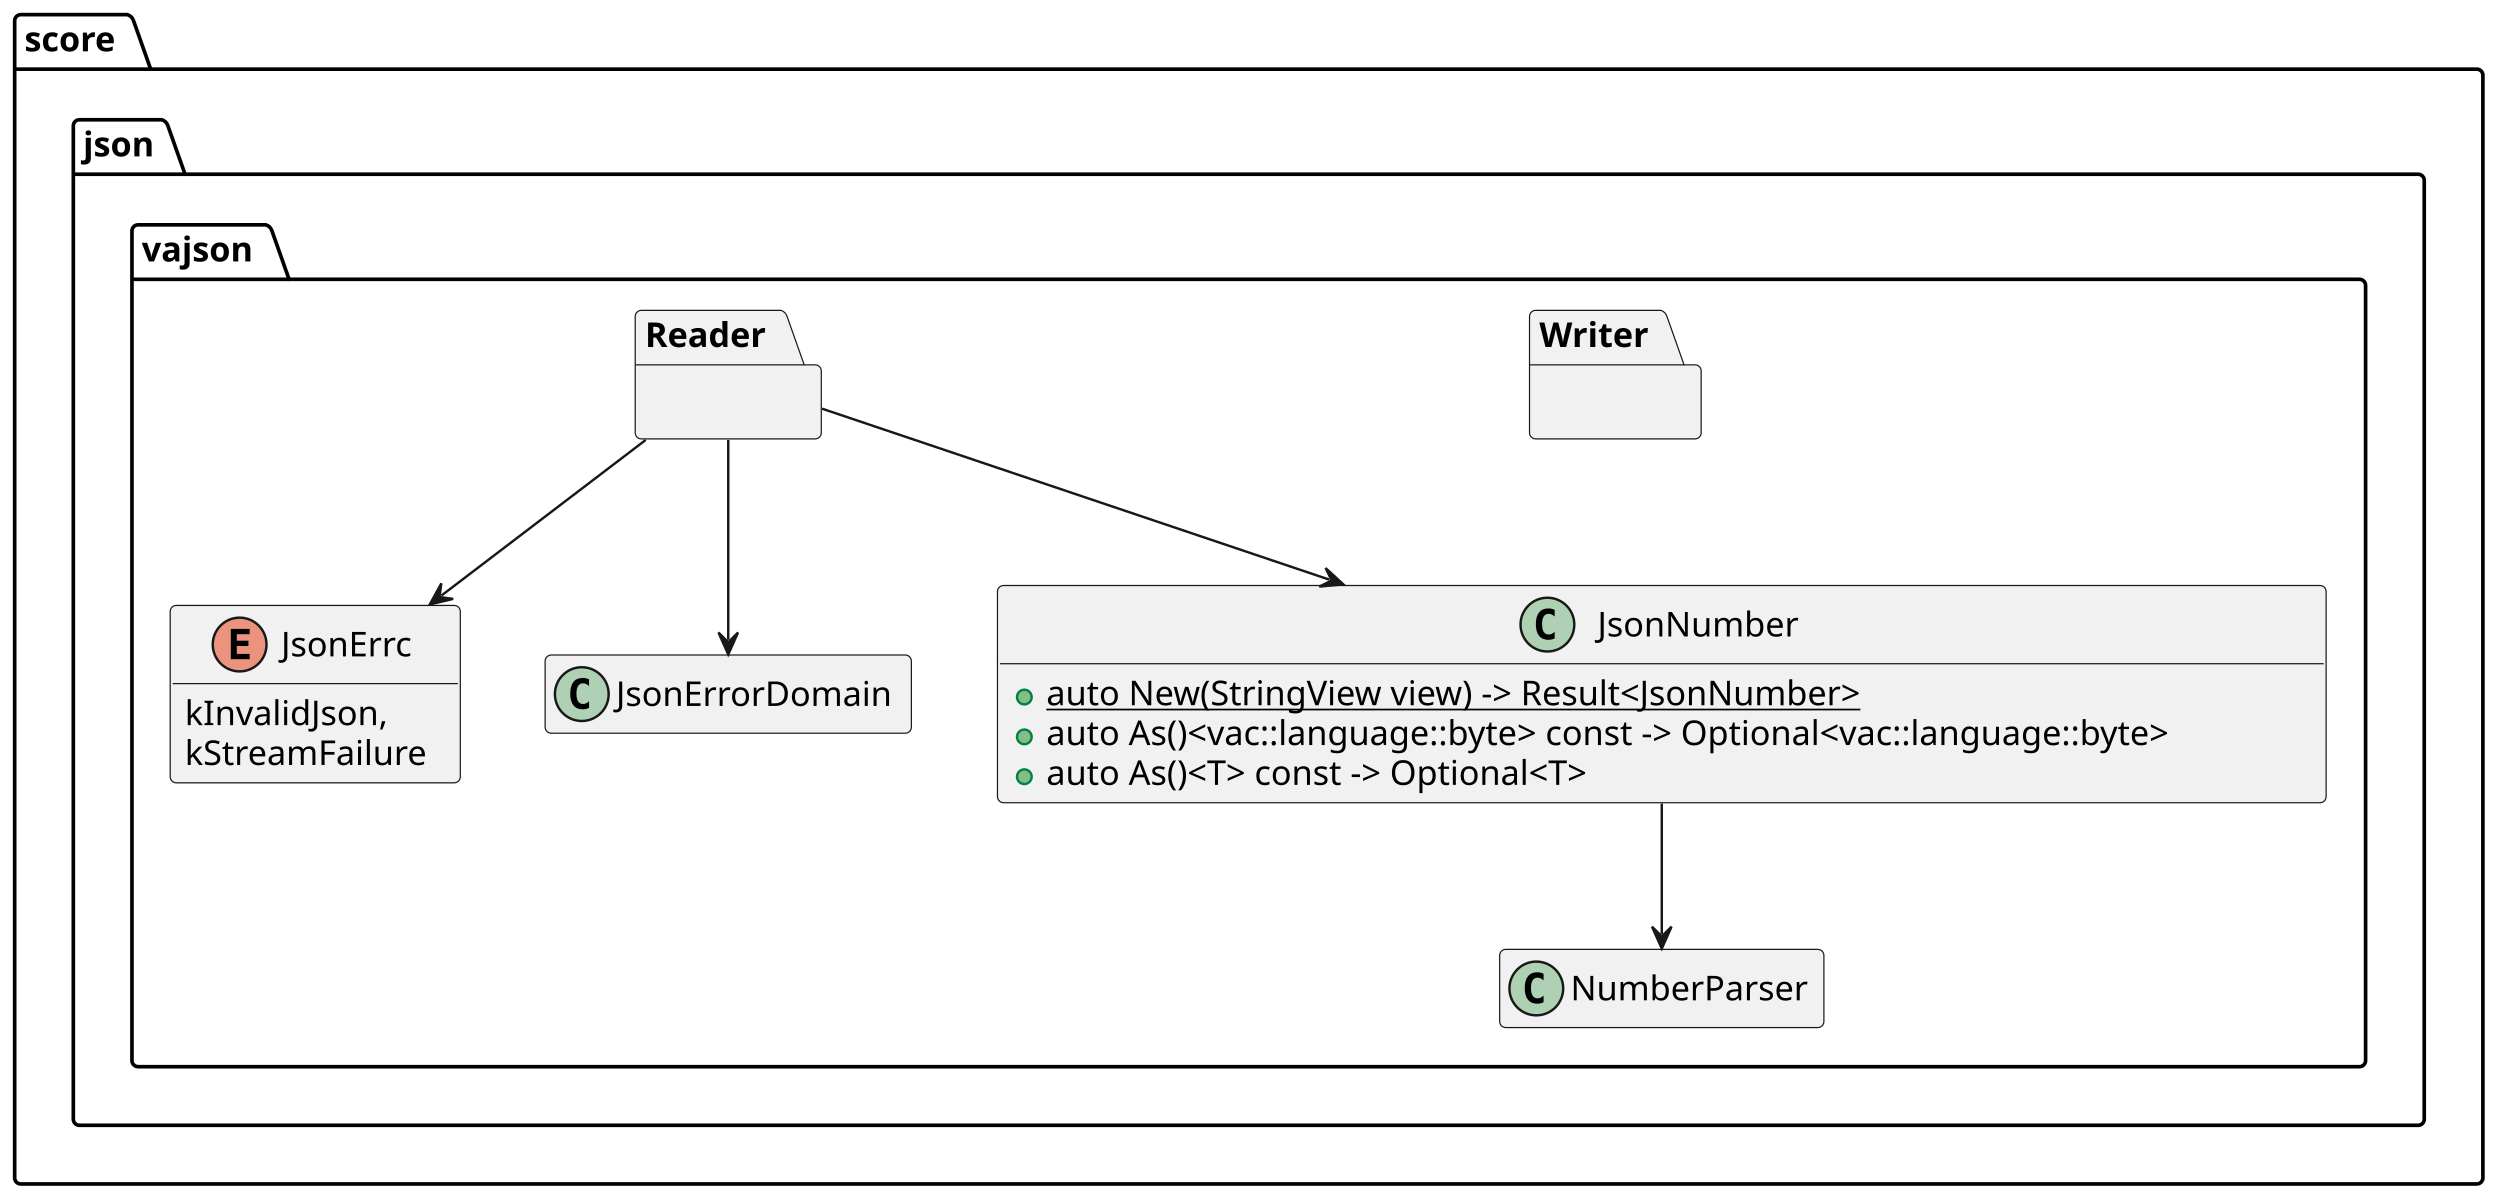
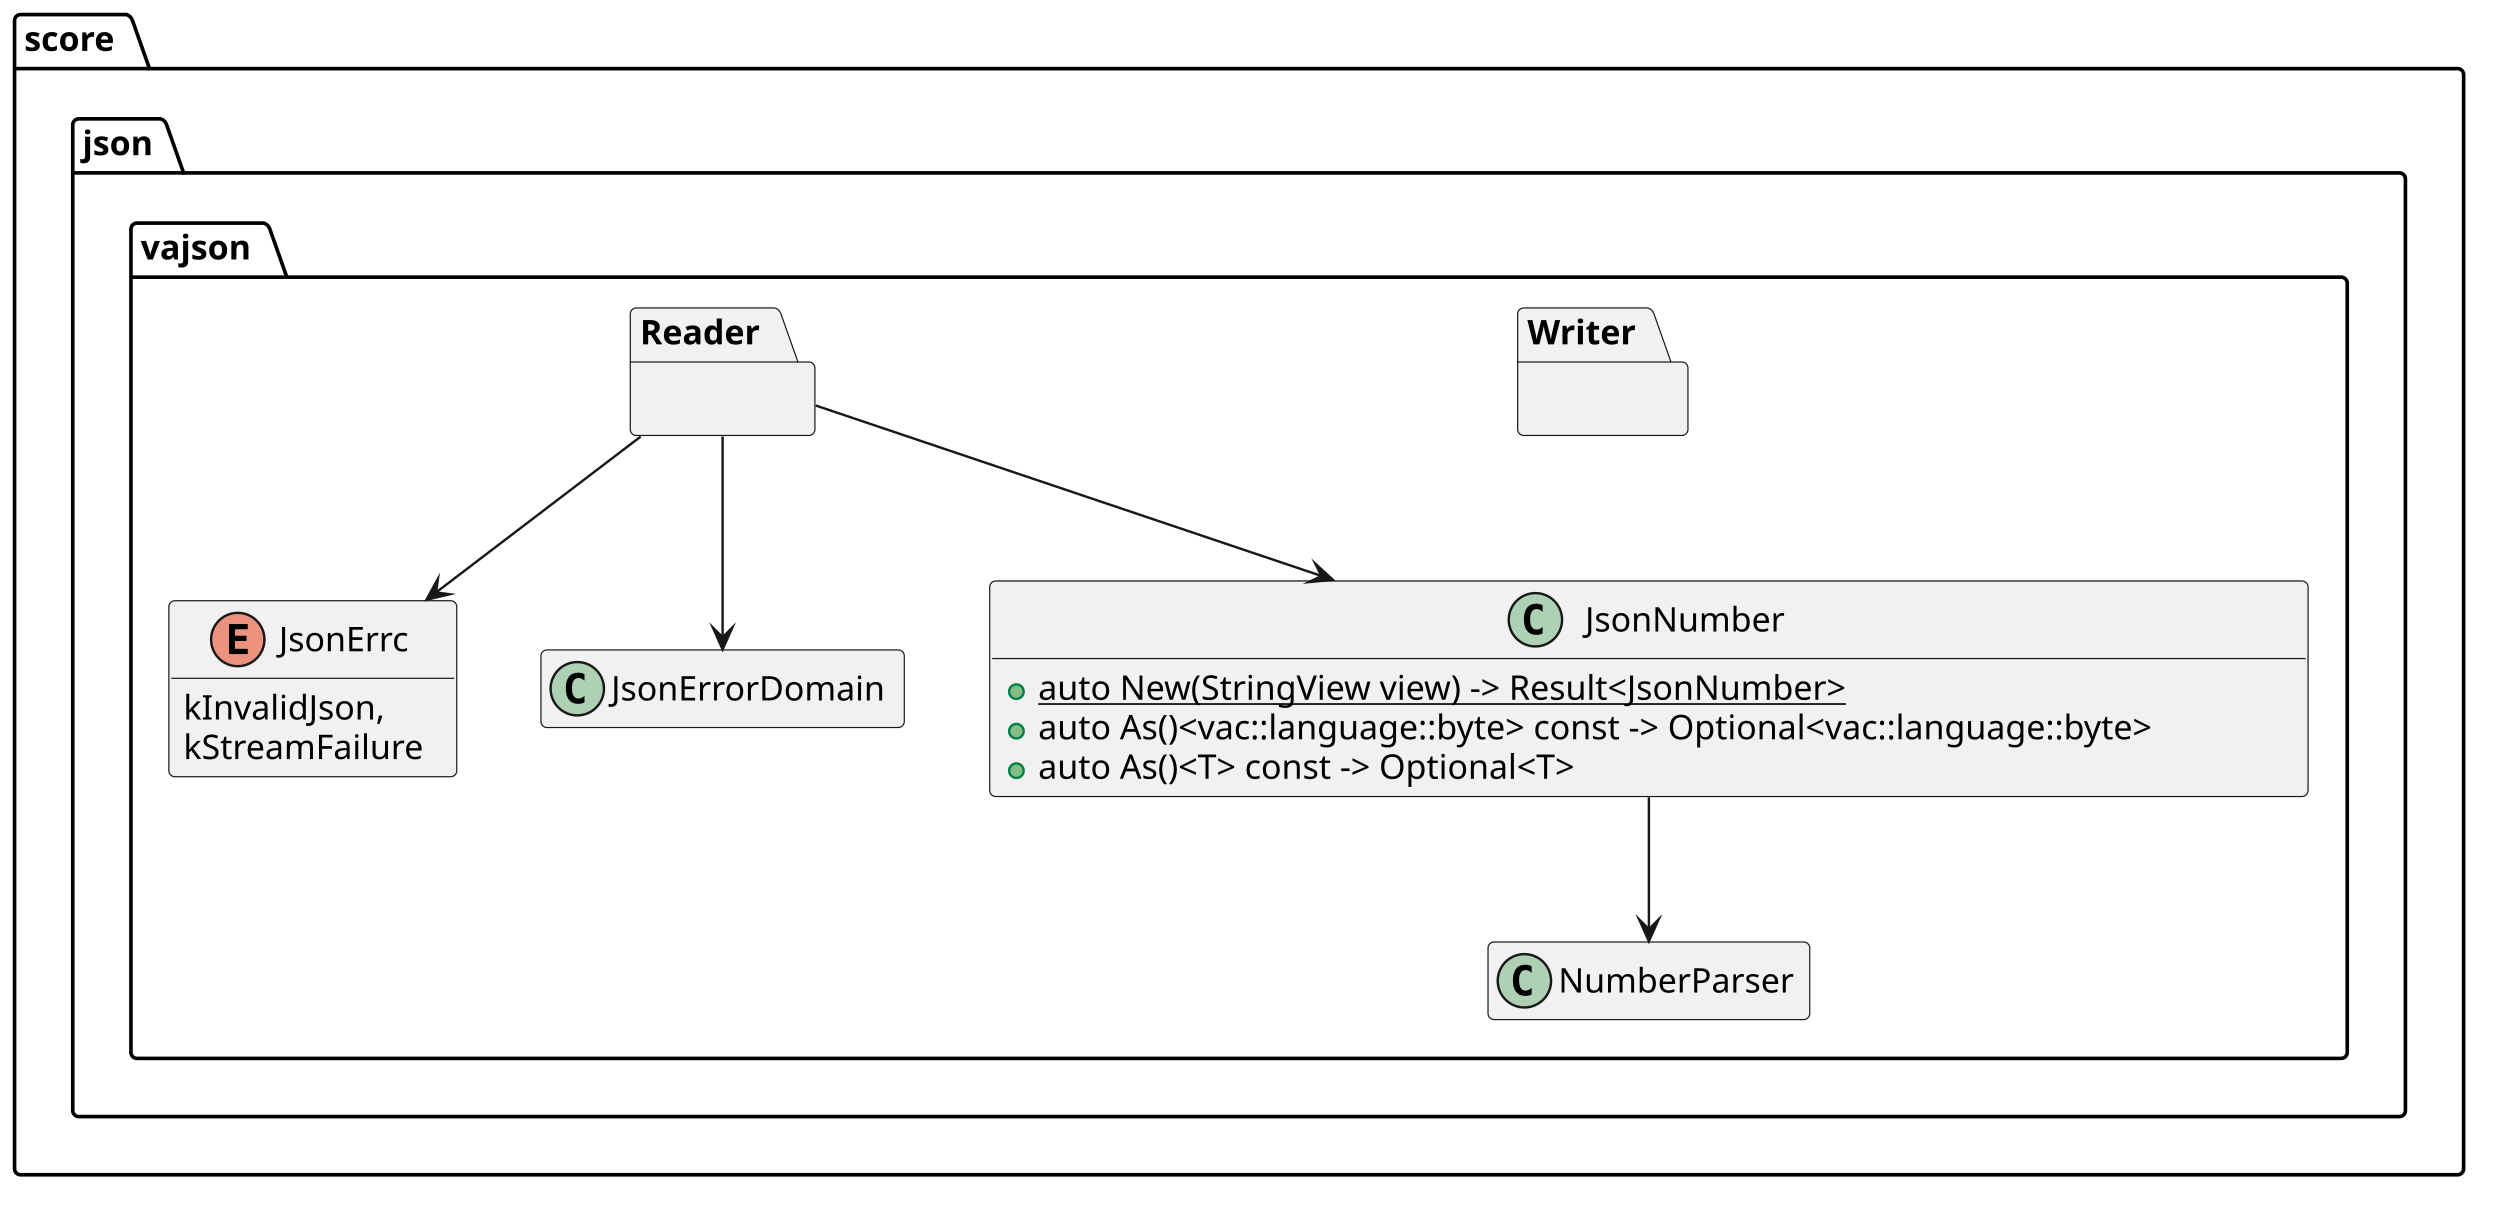
- <svg xmlns="http://www.w3.org/2000/svg" contentStyleType="text/css" data-diagram-type="CLASS" height="491px" preserveAspectRatio="none" style="width:1023px;height:491px;background:#FFFFFF;" version="1.1" viewBox="0 0 1023 491" width="1023px" zoomAndPan="magnify">
+ <svg xmlns="http://www.w3.org/2000/svg" version="1.1" data-diagram-type="CLASS" style="width:1031px;height:499px;background:#FFFFFF;" width="1031px" height="499px" viewBox="0 0 1031 499" zoomAndPan="magnify" preserveAspectRatio="none" contentStyleType="text/css">
  <defs />
-   <g>
-     <g id="cluster_score">
-       <path d="M8.5,6 L52.149,6 A3.75,3.75 0 0 1 54.649,8.5 L61.649,28.297 L1013.5,28.297 A2.5,2.5 0 0 1 1016,30.797 L1016,481.98 A2.5,2.5 0 0 1 1013.5,484.48 L8.5,484.48 A2.5,2.5 0 0 1 6,481.98 L6,8.5 A2.5,2.5 0 0 1 8.5,6 " fill="transparent" style="stroke:#000000;stroke-width:1.5;" />
-       <line style="stroke:#000000;stroke-width:1.5;" x1="6" x2="61.649" y1="28.297" y2="28.297" />
-       <text fill="#000000" font-family="sans-serif" font-size="14" font-weight="bold" lengthAdjust="spacing" textLength="42.649" x="10" y="20.995">score</text>
+   <g font-family="sans-serif" lengthAdjust="spacing">
+     <g class="cluster" data-qualified-name="score" id="ent0001" data-source-line="3">
+       <path d="M8.5,6 L52.149,6 A3.75,3.75 0 0 1 54.649,8.5 L61.649,28.297 L1013.5,28.297 A2.5,2.5 0 0 1 1016,30.797 L1016,481.98 A2.5,2.5 0 0 1 1013.5,484.48 L8.5,484.48 A2.5,2.5 0 0 1 6,481.98 L6,8.5 A2.5,2.5 0 0 1 8.5,6" style="stroke:#000;stroke-width:1.5;" fill="none" />
+       <line x1="6" y1="28.297" x2="61.649" y2="28.297" style="stroke:#000;stroke-width:1.5;" />
+       <text x="10" y="20.995" fill="#000" font-size="14" textLength="42.649" font-weight="700">score</text>
    </g>
-     <g id="cluster_json">
-       <path d="M32.5,49 L66.217,49 A3.75,3.75 0 0 1 68.717,51.5 L75.717,71.297 L989.5,71.297 A2.5,2.5 0 0 1 992,73.797 L992,457.98 A2.5,2.5 0 0 1 989.5,460.48 L32.5,460.48 A2.5,2.5 0 0 1 30,457.98 L30,51.5 A2.5,2.5 0 0 1 32.5,49 " fill="transparent" style="stroke:#000000;stroke-width:1.5;" />
-       <line style="stroke:#000000;stroke-width:1.5;" x1="30" x2="75.717" y1="71.297" y2="71.297" />
-       <text fill="#000000" font-family="sans-serif" font-size="14" font-weight="bold" lengthAdjust="spacing" textLength="32.717" x="34" y="63.995">json</text>
+     <g class="cluster" data-qualified-name="score.json" id="ent0002" data-source-line="4">
+       <path d="M32.5,49 L66.217,49 A3.75,3.75 0 0 1 68.717,51.5 L75.717,71.297 L989.5,71.297 A2.5,2.5 0 0 1 992,73.797 L992,457.98 A2.5,2.5 0 0 1 989.5,460.48 L32.5,460.48 A2.5,2.5 0 0 1 30,457.98 L30,51.5 A2.5,2.5 0 0 1 32.5,49" style="stroke:#000;stroke-width:1.5;" fill="none" />
+       <line x1="30" y1="71.297" x2="75.717" y2="71.297" style="stroke:#000;stroke-width:1.5;" />
+       <text x="34" y="63.995" fill="#000" font-size="14" textLength="32.717" font-weight="700">json</text>
    </g>
-     <g id="cluster_vajson">
-       <path d="M56.5,92 L108.79,92 A3.75,3.75 0 0 1 111.29,94.5 L118.29,114.297 L965.5,114.297 A2.5,2.5 0 0 1 968,116.797 L968,433.98 A2.5,2.5 0 0 1 965.5,436.48 L56.5,436.48 A2.5,2.5 0 0 1 54,433.98 L54,94.5 A2.5,2.5 0 0 1 56.5,92 " fill="transparent" style="stroke:#000000;stroke-width:1.5;" />
-       <line style="stroke:#000000;stroke-width:1.5;" x1="54" x2="118.29" y1="114.297" y2="114.297" />
-       <text fill="#000000" font-family="sans-serif" font-size="14" font-weight="bold" lengthAdjust="spacing" textLength="51.29" x="58" y="106.995">vajson</text>
+     <g class="cluster" data-qualified-name="score.json.vajson" id="ent0003" data-source-line="5">
+       <path d="M56.5,92 L108.79,92 A3.75,3.75 0 0 1 111.29,94.5 L118.29,114.297 L965.5,114.297 A2.5,2.5 0 0 1 968,116.797 L968,433.98 A2.5,2.5 0 0 1 965.5,436.48 L56.5,436.48 A2.5,2.5 0 0 1 54,433.98 L54,94.5 A2.5,2.5 0 0 1 56.5,92" style="stroke:#000;stroke-width:1.5;" fill="none" />
+       <line x1="54" y1="114.297" x2="118.29" y2="114.297" style="stroke:#000;stroke-width:1.5;" />
+       <text x="58" y="106.995" fill="#000" font-size="14" textLength="51.29" font-weight="700">vajson</text>
    </g>
-     <g id="elem_JsonErrc">
-       <rect codeLine="6" fill="#F1F1F1" height="72.594" id="JsonErrc" rx="2.5" ry="2.5" style="stroke:#181818;stroke-width:0.5;" width="118.723" x="69.64" y="247.74" />
-       <ellipse cx="98.053" cy="263.74" fill="#EB937F" rx="11" ry="11" style="stroke:#181818;stroke-width:1;" />
-       <path d="M102.162,269.74 L94.444,269.74 L94.444,257.349 L102.162,257.349 L102.162,259.506 L96.897,259.506 L96.897,262.178 L101.662,262.178 L101.662,264.334 L96.897,264.334 L96.897,267.584 L102.162,267.584 L102.162,269.74 Z " fill="#000000" />
-       <text fill="#000000" font-family="sans-serif" font-size="14" lengthAdjust="spacing" textLength="56.916" x="115.034" y="268.587">JsonErrc</text>
-       <line style="stroke:#181818;stroke-width:0.5;" x1="70.64" x2="187.363" y1="279.74" y2="279.74" />
-       <text fill="#000000" font-family="sans-serif" font-size="14" lengthAdjust="spacing" textLength="87.951" x="75.64" y="296.735">kInvalidJson,</text>
-       <text fill="#000000" font-family="sans-serif" font-size="14" lengthAdjust="spacing" textLength="106.723" x="75.64" y="313.032">kStreamFailure</text>
+     <g class="entity" data-qualified-name="score.json.vajson.JsonErrc" id="ent0004" data-source-line="6">
+       <rect x="69.64" y="247.74" width="118.723" height="72.594" fill="#F1F1F1" style="stroke:#181818;stroke-width:0.5;" rx="2.5" ry="2.5" />
+       <ellipse cx="98.053" cy="263.74" rx="11" ry="11" fill="#EB937F" style="stroke:#181818;stroke-width:1;" />
+       <path d="M102.162,269.74 L94.444,269.74 L94.444,257.349 L102.162,257.349 L102.162,259.506 L96.897,259.506 L96.897,262.178 L101.662,262.178 L101.662,264.334 L96.897,264.334 L96.897,267.584 L102.162,267.584 L102.162,269.74 Z " fill="#000" />
+       <text x="115.034" y="268.587" fill="#000" font-size="14" textLength="56.916">JsonErrc</text>
+       <line x1="70.64" y1="279.74" x2="187.363" y2="279.74" style="stroke:#181818;stroke-width:0.5;" />
+       <text x="75.64" y="296.735" fill="#000" font-size="14" textLength="87.951">kInvalidJson,</text>
+       <text x="75.64" y="313.032" fill="#000" font-size="14" textLength="106.723">kStreamFailure</text>
    </g>
-     <g id="elem_JsonErrorDomain">
-       <rect codeLine="11" fill="#F1F1F1" height="32" id="JsonErrorDomain" rx="2.5" ry="2.5" style="stroke:#181818;stroke-width:0.5;" width="149.865" x="223.07" y="268.03" />
-       <ellipse cx="238.07" cy="284.03" fill="#ADD1B2" rx="11" ry="11" style="stroke:#181818;stroke-width:1;" />
-       <path d="M241.039,289.671 Q240.461,289.967 239.82,290.108 Q239.179,290.264 238.476,290.264 Q235.976,290.264 234.648,288.624 Q233.336,286.967 233.336,283.842 Q233.336,280.717 234.648,279.061 Q235.976,277.405 238.476,277.405 Q239.179,277.405 239.82,277.561 Q240.476,277.717 241.039,278.014 L241.039,280.733 Q240.414,280.155 239.82,279.889 Q239.226,279.608 238.601,279.608 Q237.257,279.608 236.57,280.686 Q235.882,281.749 235.882,283.842 Q235.882,285.936 236.57,287.014 Q237.257,288.077 238.601,288.077 Q239.226,288.077 239.82,287.811 Q240.414,287.53 241.039,286.952 L241.039,289.671 Z " fill="#000000" />
-       <text fill="#000000" font-family="sans-serif" font-size="14" lengthAdjust="spacing" textLength="117.865" x="252.07" y="288.877">JsonErrorDomain</text>
+     <g class="entity" data-qualified-name="score.json.vajson.JsonErrorDomain" id="ent0005" data-source-line="11">
+       <rect x="223.07" y="268.03" width="149.865" height="32" fill="#F1F1F1" style="stroke:#181818;stroke-width:0.5;" rx="2.5" ry="2.5" />
+       <ellipse cx="238.07" cy="284.03" rx="11" ry="11" fill="#ADD1B2" style="stroke:#181818;stroke-width:1;" />
+       <path d="M241.039,289.671 Q240.461,289.968 239.82,290.108 Q239.179,290.264 238.476,290.264 Q235.976,290.264 234.648,288.624 Q233.336,286.968 233.336,283.843 Q233.336,280.718 234.648,279.061 Q235.976,277.405 238.476,277.405 Q239.179,277.405 239.82,277.561 Q240.476,277.718 241.039,278.014 L241.039,280.733 Q240.414,280.155 239.82,279.889 Q239.226,279.608 238.601,279.608 Q237.258,279.608 236.57,280.686 Q235.883,281.749 235.883,283.843 Q235.883,285.936 236.57,287.014 Q237.258,288.077 238.601,288.077 Q239.226,288.077 239.82,287.811 Q240.414,287.53 241.039,286.952 L241.039,289.671 Z " fill="#000" />
+       <text x="252.07" y="288.877" fill="#000" font-size="14" textLength="117.865">JsonErrorDomain</text>
    </g>
-     <g id="elem_NumberParser">
-       <rect codeLine="13" fill="#F1F1F1" height="32" id="NumberParser" rx="2.5" ry="2.5" style="stroke:#181818;stroke-width:0.5;" width="132.68" x="613.66" y="388.48" />
-       <ellipse cx="628.66" cy="404.48" fill="#ADD1B2" rx="11" ry="11" style="stroke:#181818;stroke-width:1;" />
-       <path d="M631.629,410.121 Q631.051,410.418 630.41,410.558 Q629.769,410.714 629.066,410.714 Q626.566,410.714 625.238,409.074 Q623.926,407.418 623.926,404.293 Q623.926,401.168 625.238,399.511 Q626.566,397.855 629.066,397.855 Q629.769,397.855 630.41,398.011 Q631.066,398.168 631.629,398.464 L631.629,401.183 Q631.004,400.605 630.41,400.339 Q629.816,400.058 629.191,400.058 Q627.847,400.058 627.16,401.136 Q626.472,402.199 626.472,404.293 Q626.472,406.386 627.16,407.464 Q627.847,408.527 629.191,408.527 Q629.816,408.527 630.41,408.261 Q631.004,407.98 631.629,407.402 L631.629,410.121 Z " fill="#000000" />
-       <text fill="#000000" font-family="sans-serif" font-size="14" lengthAdjust="spacing" textLength="100.68" x="642.66" y="409.327">NumberParser</text>
+     <g class="entity" data-qualified-name="score.json.vajson.NumberParser" id="ent0006" data-source-line="13">
+       <rect x="613.66" y="388.48" width="132.68" height="32" fill="#F1F1F1" style="stroke:#181818;stroke-width:0.5;" rx="2.5" ry="2.5" />
+       <ellipse cx="628.66" cy="404.48" rx="11" ry="11" fill="#ADD1B2" style="stroke:#181818;stroke-width:1;" />
+       <path d="M631.629,410.121 Q631.051,410.418 630.41,410.558 Q629.769,410.714 629.066,410.714 Q626.566,410.714 625.238,409.074 Q623.926,407.418 623.926,404.293 Q623.926,401.168 625.238,399.511 Q626.566,397.855 629.066,397.855 Q629.769,397.855 630.41,398.011 Q631.066,398.168 631.629,398.464 L631.629,401.183 Q631.004,400.605 630.41,400.339 Q629.816,400.058 629.191,400.058 Q627.848,400.058 627.16,401.136 Q626.473,402.199 626.473,404.293 Q626.473,406.386 627.16,407.464 Q627.848,408.527 629.191,408.527 Q629.816,408.527 630.41,408.261 Q631.004,407.98 631.629,407.402 L631.629,410.121 Z " fill="#000" />
+       <text x="642.66" y="409.327" fill="#000" font-size="14" textLength="100.68">NumberParser</text>
    </g>
-     <g id="elem_JsonNumber">
-       <rect codeLine="15" fill="#F1F1F1" height="88.891" id="JsonNumber" rx="2.5" ry="2.5" style="stroke:#181818;stroke-width:0.5;" width="543.686" x="408.16" y="239.59" />
-       <ellipse cx="633.202" cy="255.59" fill="#ADD1B2" rx="11" ry="11" style="stroke:#181818;stroke-width:1;" />
-       <path d="M636.171,261.231 Q635.593,261.527 634.952,261.668 Q634.312,261.824 633.609,261.824 Q631.109,261.824 629.781,260.184 Q628.468,258.527 628.468,255.403 Q628.468,252.278 629.781,250.621 Q631.109,248.965 633.609,248.965 Q634.312,248.965 634.952,249.121 Q635.609,249.278 636.171,249.574 L636.171,252.293 Q635.546,251.715 634.952,251.449 Q634.359,251.168 633.734,251.168 Q632.39,251.168 631.702,252.246 Q631.015,253.309 631.015,255.403 Q631.015,257.496 631.702,258.574 Q632.39,259.637 633.734,259.637 Q634.359,259.637 634.952,259.371 Q635.546,259.09 636.171,258.512 L636.171,261.231 Z " fill="#000000" />
-       <text fill="#000000" font-family="sans-serif" font-size="14" lengthAdjust="spacing" textLength="85.101" x="653.702" y="260.437">JsonNumber</text>
-       <line style="stroke:#181818;stroke-width:0.5;" x1="409.16" x2="950.846" y1="271.59" y2="271.59" />
-       <ellipse cx="419.16" cy="285.238" fill="#84BE84" rx="3" ry="3" style="stroke:#038048;stroke-width:1;" />
-       <text fill="#000000" font-family="sans-serif" font-size="14" lengthAdjust="spacing" text-decoration="underline" textLength="367.548" x="428.16" y="288.585">auto New(StringView view) -&gt; Result&lt;JsonNumber&gt;</text>
-       <ellipse cx="419.16" cy="301.535" fill="#84BE84" rx="3" ry="3" style="stroke:#038048;stroke-width:1;" />
-       <text fill="#000000" font-family="sans-serif" font-size="14" lengthAdjust="spacing" textLength="517.686" x="428.16" y="304.882">auto As()&lt;vac::language::byte&gt; const -&gt; Optional&lt;vac::language::byte&gt;</text>
-       <ellipse cx="419.16" cy="317.832" fill="#84BE84" rx="3" ry="3" style="stroke:#038048;stroke-width:1;" />
-       <text fill="#000000" font-family="sans-serif" font-size="14" lengthAdjust="spacing" textLength="255.022" x="428.16" y="321.179">auto As()&lt;T&gt; const -&gt; Optional&lt;T&gt;</text>
+     <g class="entity" data-qualified-name="score.json.vajson.JsonNumber" id="ent0007" data-source-line="15">
+       <rect x="408.16" y="239.59" width="543.686" height="88.891" fill="#F1F1F1" style="stroke:#181818;stroke-width:0.5;" rx="2.5" ry="2.5" />
+       <ellipse cx="633.202" cy="255.59" rx="11" ry="11" fill="#ADD1B2" style="stroke:#181818;stroke-width:1;" />
+       <path d="M636.171,261.231 Q635.593,261.528 634.952,261.668 Q634.312,261.824 633.609,261.824 Q631.109,261.824 629.781,260.184 Q628.468,258.528 628.468,255.403 Q628.468,252.278 629.781,250.621 Q631.109,248.965 633.609,248.965 Q634.312,248.965 634.952,249.121 Q635.609,249.278 636.171,249.574 L636.171,252.293 Q635.546,251.715 634.952,251.449 Q634.359,251.168 633.734,251.168 Q632.39,251.168 631.702,252.246 Q631.015,253.309 631.015,255.403 Q631.015,257.496 631.702,258.574 Q632.39,259.637 633.734,259.637 Q634.359,259.637 634.952,259.371 Q635.546,259.09 636.171,258.512 L636.171,261.231 Z " fill="#000" />
+       <text x="653.702" y="260.437" fill="#000" font-size="14" textLength="85.101">JsonNumber</text>
+       <line x1="409.16" y1="271.59" x2="950.846" y2="271.59" style="stroke:#181818;stroke-width:0.5;" />
+       <g data-visibility-modifier="PUBLIC_METHOD">
+         <ellipse cx="419.16" cy="285.238" rx="3" ry="3" fill="#84BE84" style="stroke:#038048;stroke-width:1;" />
+       </g>
+       <text x="428.16" y="288.585" fill="#000" font-size="14" textLength="367.548" text-decoration="underline">auto New(StringView view) -&gt; Result&lt;JsonNumber&gt;</text>
+       <g data-visibility-modifier="PUBLIC_METHOD">
+         <ellipse cx="419.16" cy="301.535" rx="3" ry="3" fill="#84BE84" style="stroke:#038048;stroke-width:1;" />
+       </g>
+       <text x="428.16" y="304.882" fill="#000" font-size="14" textLength="517.686">auto As()&lt;vac::language::byte&gt; const -&gt; Optional&lt;vac::language::byte&gt;</text>
+       <g data-visibility-modifier="PUBLIC_METHOD">
+         <ellipse cx="419.16" cy="317.832" rx="3" ry="3" fill="#84BE84" style="stroke:#038048;stroke-width:1;" />
+       </g>
+       <text x="428.16" y="321.179" fill="#000" font-size="14" textLength="255.021">auto As()&lt;T&gt; const -&gt; Optional&lt;T&gt;</text>
    </g>
-     <path d="M262.43,127 L319.574,127 A3.75,3.75 0 0 1 322.074,129.5 L329.074,149.297 L333.574,149.297 A2.5,2.5 0 0 1 336.074,151.797 L336.074,177.094 A2.5,2.5 0 0 1 333.574,179.594 L262.43,179.594 A2.5,2.5 0 0 1 259.93,177.094 L259.93,129.5 A2.5,2.5 0 0 1 262.43,127 " fill="#F1F1F1" style="stroke:#181818;stroke-width:0.5;" />
-     <line style="stroke:#181818;stroke-width:0.5;" x1="259.93" x2="329.074" y1="149.297" y2="149.297" />
-     <text fill="#000000" font-family="sans-serif" font-size="14" font-weight="bold" lengthAdjust="spacing" textLength="56.144" x="263.93" y="141.995">Reader</text>
-     <path d="M628.38,127 L679.617,127 A3.75,3.75 0 0 1 682.117,129.5 L689.117,149.297 L693.617,149.297 A2.5,2.5 0 0 1 696.117,151.797 L696.117,177.094 A2.5,2.5 0 0 1 693.617,179.594 L628.38,179.594 A2.5,2.5 0 0 1 625.88,177.094 L625.88,129.5 A2.5,2.5 0 0 1 628.38,127 " fill="#F1F1F1" style="stroke:#181818;stroke-width:0.5;" />
-     <line style="stroke:#181818;stroke-width:0.5;" x1="625.88" x2="689.117" y1="149.297" y2="149.297" />
-     <text fill="#000000" font-family="sans-serif" font-size="14" font-weight="bold" lengthAdjust="spacing" textLength="50.237" x="629.88" y="141.995">Writer</text>
-     <g id="link_JsonNumber_NumberParser">
-       <path codeLine="30" d="M680,328.8 C680,349.63 680,367.19 680,382.18 " fill="transparent" id="JsonNumber-to-NumberParser" style="stroke:#181818;stroke-width:1;" />
-       <polygon fill="#181818" points="680,388.18,684,379.18,680,383.18,676,379.18,680,388.18" style="stroke:#181818;stroke-width:1;" />
+     <path d="M262.43,127 L319.574,127 A3.75,3.75 0 0 1 322.074,129.5 L329.074,149.297 L333.574,149.297 A2.5,2.5 0 0 1 336.074,151.797 L336.074,177.094 A2.5,2.5 0 0 1 333.574,179.594 L262.43,179.594 A2.5,2.5 0 0 1 259.93,177.094 L259.93,129.5 A2.5,2.5 0 0 1 262.43,127" style="stroke:#181818;stroke-width:0.5;" fill="#F1F1F1" />
+     <line x1="259.93" y1="149.297" x2="329.074" y2="149.297" style="stroke:#181818;stroke-width:0.5;" />
+     <text x="263.93" y="141.995" fill="#000" font-size="14" textLength="56.144" font-weight="700">Reader</text>
+     <path d="M628.38,127 L679.617,127 A3.75,3.75 0 0 1 682.117,129.5 L689.117,149.297 L693.617,149.297 A2.5,2.5 0 0 1 696.117,151.797 L696.117,177.094 A2.5,2.5 0 0 1 693.617,179.594 L628.38,179.594 A2.5,2.5 0 0 1 625.88,177.094 L625.88,129.5 A2.5,2.5 0 0 1 628.38,127" style="stroke:#181818;stroke-width:0.5;" fill="#F1F1F1" />
+     <line x1="625.88" y1="149.297" x2="689.117" y2="149.297" style="stroke:#181818;stroke-width:0.5;" />
+     <text x="629.88" y="141.995" fill="#000" font-size="14" textLength="50.237" font-weight="700">Writer</text>
+     <g class="link" data-entity-1="ent0007" data-entity-2="ent0006" id="lnk10" data-source-line="30" data-link-type="dependency">
+       <path d="M680,328.8 C680,349.63 680,368.19 680,383.18" style="stroke:#181818;stroke-width:1;" fill="none" id="JsonNumber-to-NumberParser" codeLine="30" />
+       <polygon points="680,388.18,684,379.18,680,383.18,676,379.18,680,388.18" fill="#181818" style="stroke:#181818;stroke-width:1;stroke-linejoin:miter;stroke-miterlimit:10;" />
    </g>
-     <g id="link_Reader_JsonNumber">
-       <path codeLine="32" d="M336.38,167.23 C385.95,183.93 469.074,211.954 543.994,237.204 " fill="transparent" id="Reader-to-JsonNumber" style="stroke:#181818;stroke-width:1;" />
-       <polygon fill="#181818" points="549.68,239.12,542.429,232.455,544.942,237.523,539.874,240.036,549.68,239.12" style="stroke:#181818;stroke-width:1;" />
+     <g class="link" data-entity-1="ent0008" data-entity-2="ent0007" id="lnk11" data-source-line="32" data-link-type="dependency">
+       <path d="M336.38,167.23 C385.95,183.93 470.022,212.273 544.942,237.523" style="stroke:#181818;stroke-width:1;" fill="none" id="Reader-to-JsonNumber" codeLine="32" />
+       <polygon points="549.68,239.12,542.429,232.455,544.942,237.523,539.874,240.036,549.68,239.12" fill="#181818" style="stroke:#181818;stroke-width:1;stroke-linejoin:miter;stroke-miterlimit:10;" />
    </g>
-     <g id="link_Reader_JsonErrorDomain">
-       <path codeLine="33" d="M298,180.04 C298,206.31 298,240.2 298,261.82 " fill="transparent" id="Reader-to-JsonErrorDomain" style="stroke:#181818;stroke-width:1;" />
-       <polygon fill="#181818" points="298,267.82,302,258.82,298,262.82,294,258.82,298,267.82" style="stroke:#181818;stroke-width:1;" />
+     <g class="link" data-entity-1="ent0008" data-entity-2="ent0005" id="lnk12" data-source-line="33" data-link-type="dependency">
+       <path d="M298,180.04 C298,206.31 298,241.2 298,262.82" style="stroke:#181818;stroke-width:1;" fill="none" id="Reader-to-JsonErrorDomain" codeLine="33" />
+       <polygon points="298,267.82,302,258.82,298,262.82,294,258.82,298,267.82" fill="#181818" style="stroke:#181818;stroke-width:1;stroke-linejoin:miter;stroke-miterlimit:10;" />
    </g>
-     <g id="link_Reader_JsonErrc">
-       <path codeLine="34" d="M264.21,180.04 C238.87,199.33 208.662,222.343 180.632,243.703 " fill="transparent" id="Reader-to-JsonErrc" style="stroke:#181818;stroke-width:1;" />
-       <polygon fill="#181818" points="175.86,247.34,185.443,245.066,179.837,244.309,180.594,238.703,175.86,247.34" style="stroke:#181818;stroke-width:1;" />
+     <g class="link" data-entity-1="ent0008" data-entity-2="ent0004" id="lnk13" data-source-line="34" data-link-type="dependency">
+       <path d="M264.21,180.04 C238.87,199.33 207.867,222.949 179.837,244.309" style="stroke:#181818;stroke-width:1;" fill="none" id="Reader-to-JsonErrc" codeLine="34" />
+       <polygon points="175.86,247.34,185.443,245.067,179.837,244.309,180.594,238.703,175.86,247.34" fill="#181818" style="stroke:#181818;stroke-width:1;stroke-linejoin:miter;stroke-miterlimit:10;" />
    </g>
  </g>
</svg>
